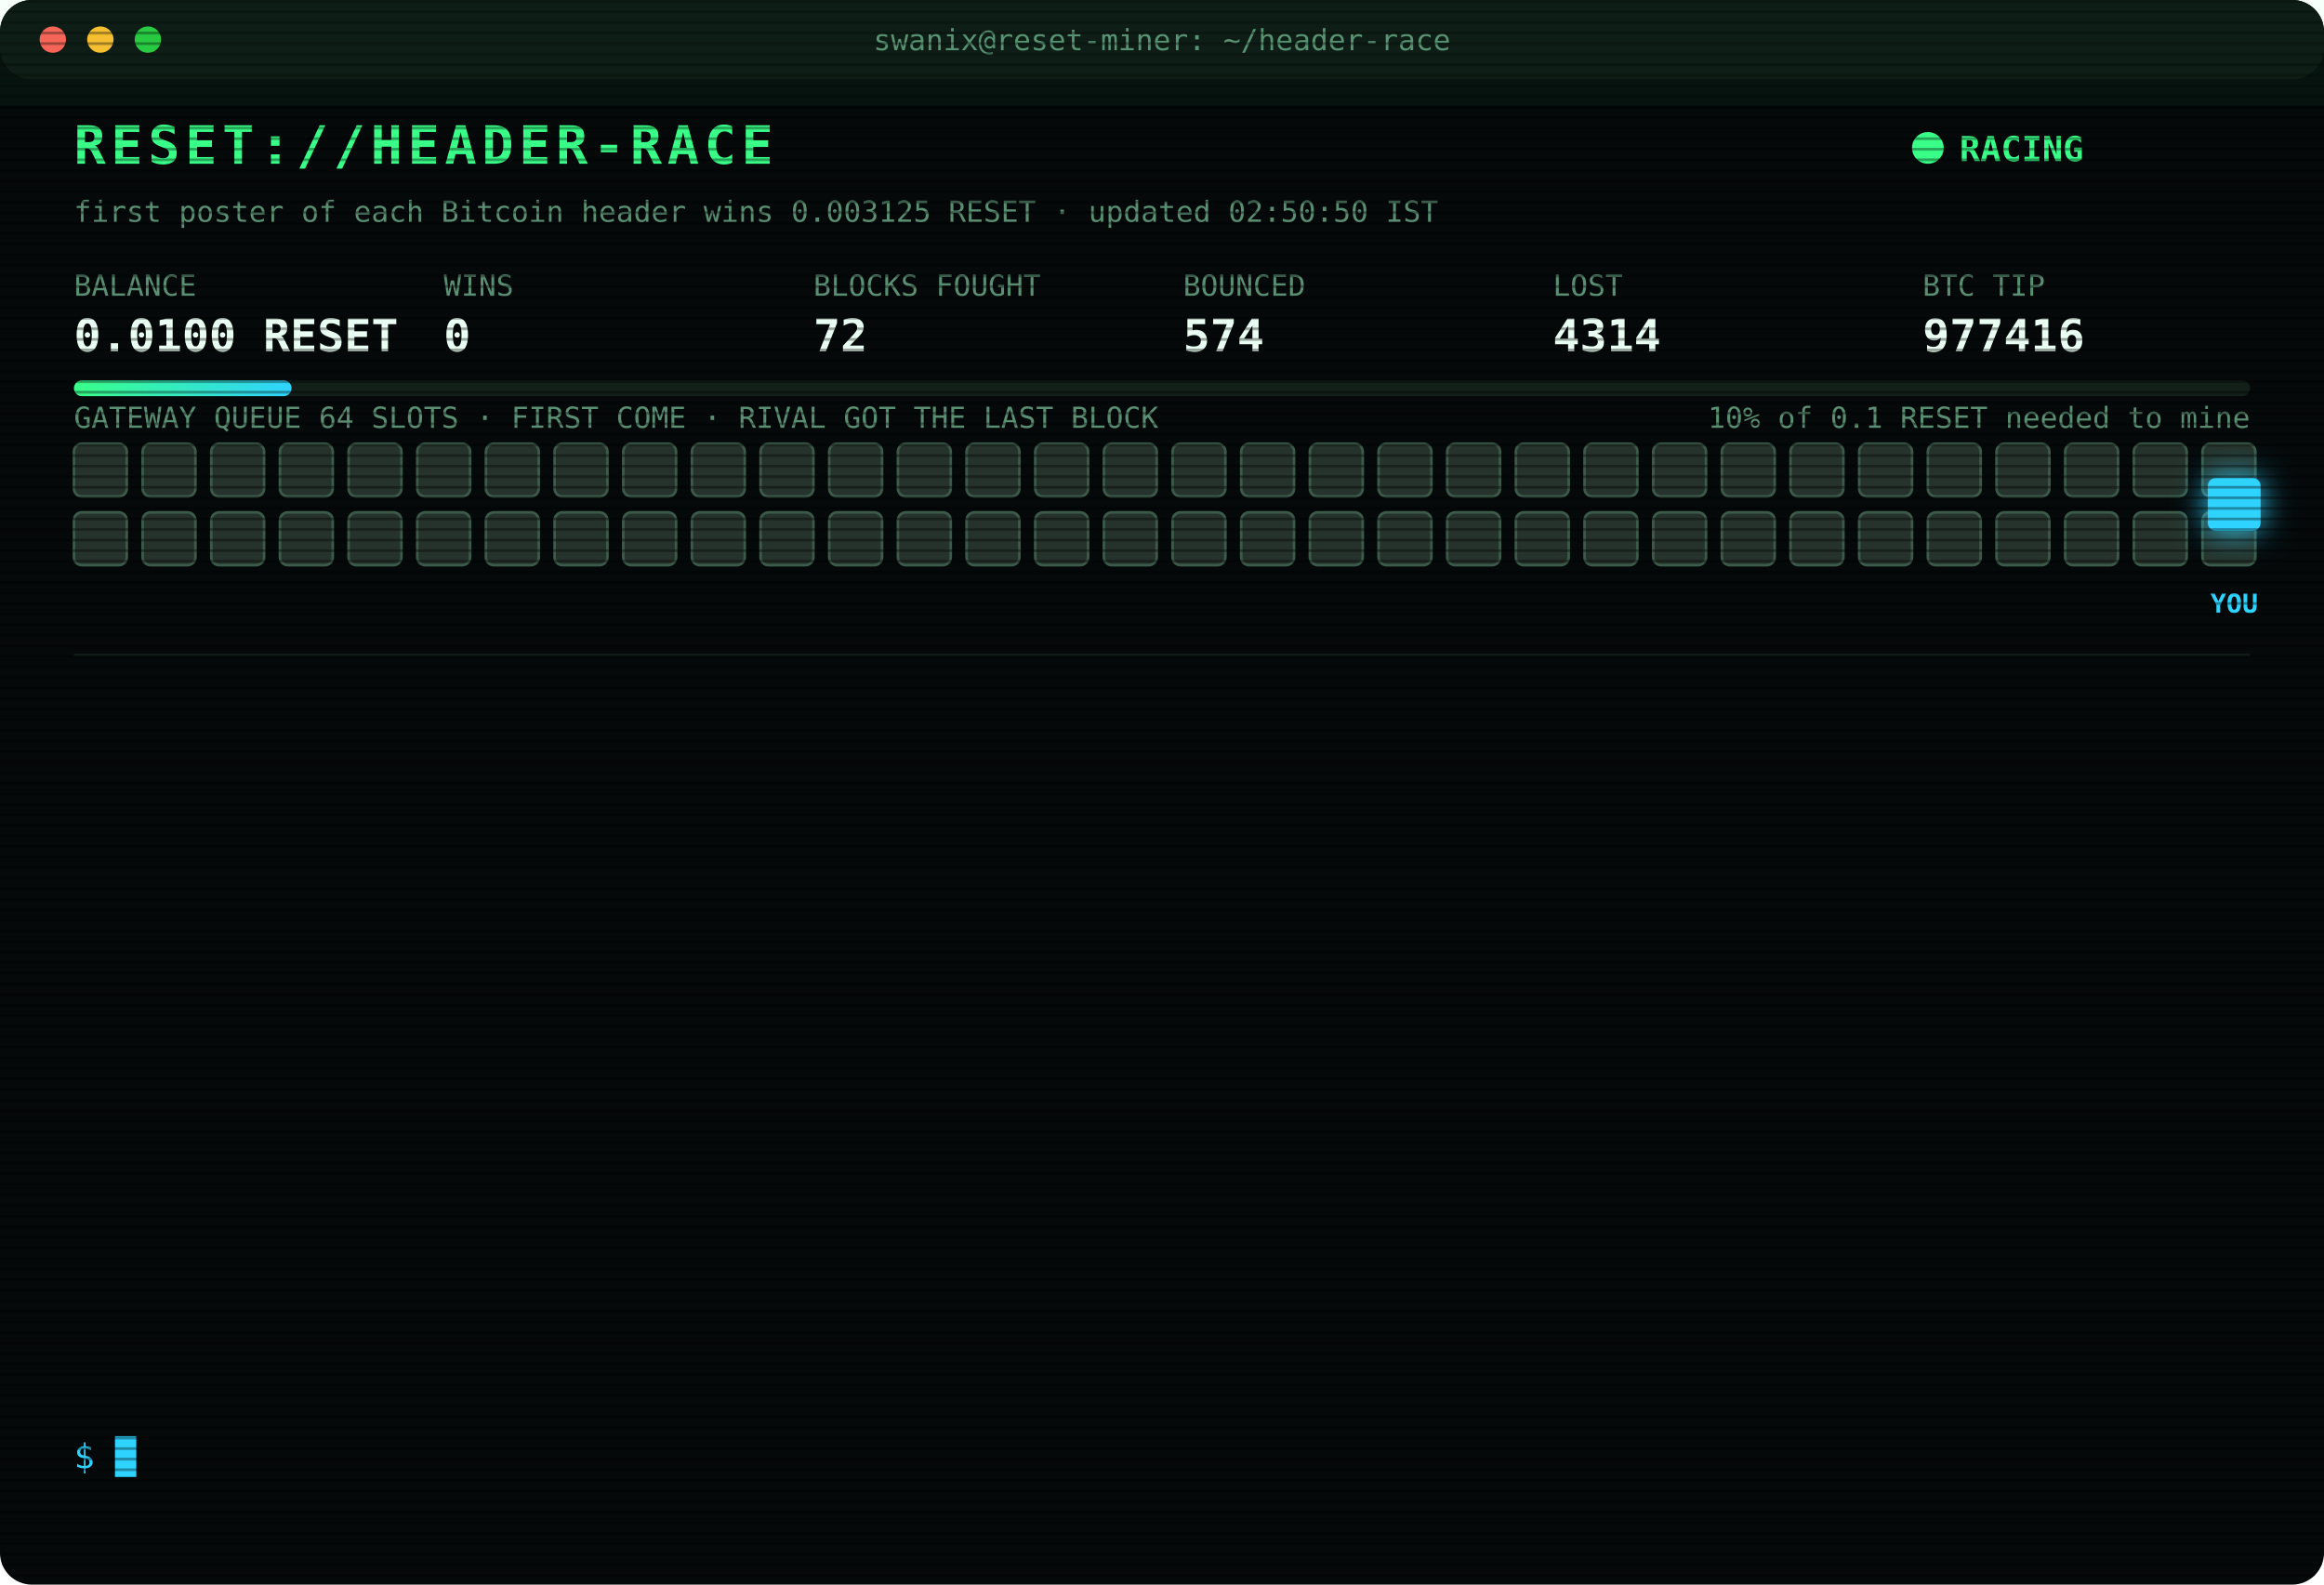
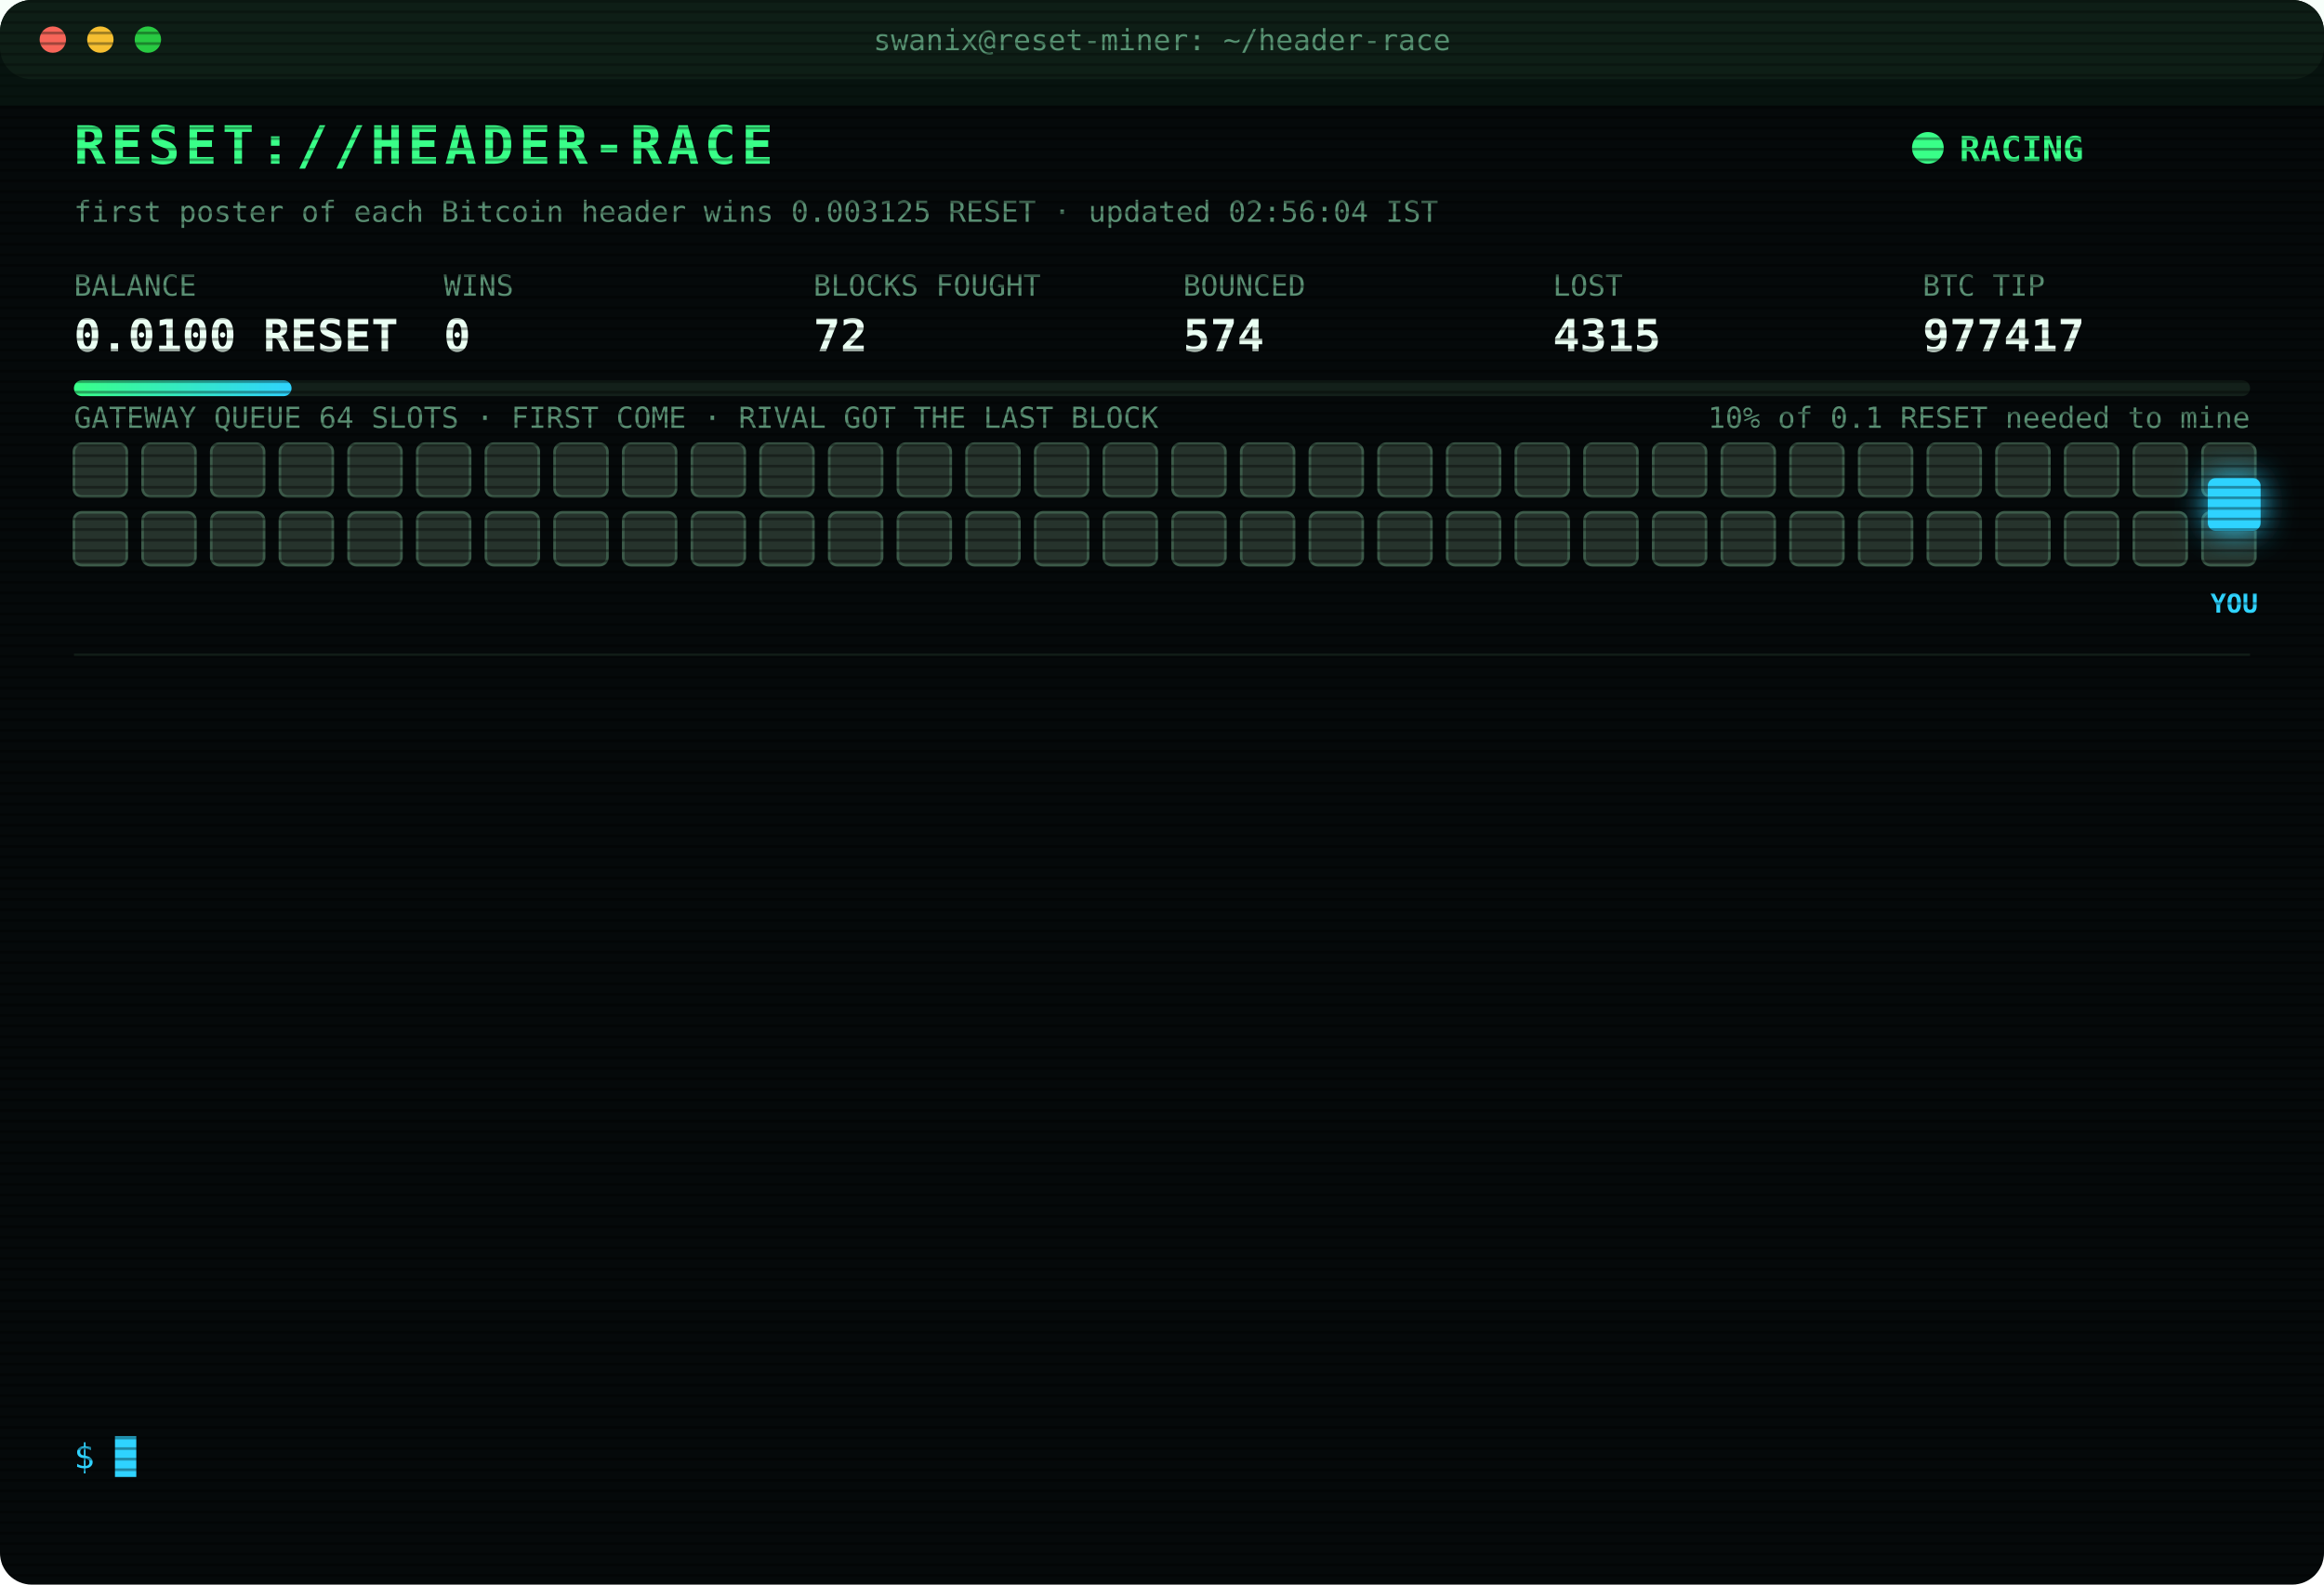
<svg xmlns="http://www.w3.org/2000/svg" width="880" height="600" viewBox="0 0 880 600" font-family="ui-monospace,SFMono-Regular,Menlo,Consolas,monospace">
  <style>
text{font-size:13px;fill:#7CFFB2}
.title{font-size:20px;font-weight:700;fill:#39FF88;letter-spacing:2px;animation:glitch 3s infinite steps(1)}
.sub{fill:#2fd3ff}.k{fill:#5a8f73;font-size:11px}.v{font-size:17px;font-weight:700;fill:#eafff3}
.ts{fill:#3f6b56}.boot{fill:#2fd3ff}.dim{fill:#5a8f73}.bad{fill:#ff4d6d}.warn{fill:#ffd23f}.mag{fill:#ff5cf0}.win{fill:#39FF88;font-weight:700}
.tag{font-size:10px;fill:#2fd3ff;font-weight:700}
.rival{fill:#26332c;stroke:#3c5a49;animation:jam 1.2s infinite alternate}
.idle{fill:#141c18;stroke:#22302a;animation:breathe 4s infinite}
.me{fill:#2fd3ff;filter:drop-shadow(0 0 6px #2fd3ff)}
.hover{animation:nudge 1.1s infinite ease-in-out}.bounce{animation:kick 1.4s infinite}
.ln{opacity:0;animation:in .4s forwards}
.cur{animation:blink 1s infinite steps(1)}
.scan{animation:scan 6s infinite linear}
.led{animation:blink 1.4s infinite}
@keyframes in{from{opacity:0;transform:translateX(-6px)}to{opacity:1;transform:none}}
@keyframes blink{50%{opacity:0}}
@keyframes jam{to{fill:#33463b}}
@keyframes breathe{50%{opacity:.4}}
@keyframes nudge{50%{transform:translateX(-10px)}}
@keyframes kick{0%,100%{transform:none}30%{transform:translateX(-14px)}55%{transform:translateX(10px) translateY(-6px)}}
@keyframes glitch{0%,92%{transform:none}93%{transform:translateX(2px);fill:#ff4d6d}95%{transform:translateX(-2px);fill:#2fd3ff}97%{transform:none}}
@keyframes scan{from{transform:translateY(-40px)}to{transform:translateY(600px)}}
</style>
  <defs>
    <pattern id="sl" width="4" height="4" patternUnits="userSpaceOnUse">
      <rect width="4" height="1" fill="#000" opacity=".35" />
    </pattern>
    <linearGradient id="bar">
      <stop offset="0" stop-color="#39FF88" />
      <stop offset="1" stop-color="#2fd3ff" />
    </linearGradient>
  </defs>
  <rect width="880" height="600" rx="12" fill="#05090a" />
  <rect width="880" height="30" rx="12" fill="#0d1512" />
  <circle cx="20" cy="15" r="5" fill="#ff5f57" />
  <circle cx="38" cy="15" r="5" fill="#febc2e" />
  <circle cx="56" cy="15" r="5" fill="#28c840" />
  <text x="440" y="19" text-anchor="middle" class="k">swanix@reset-miner: ~/header-race</text>
  <text x="28" y="62" class="title">RESET://HEADER-RACE</text>
  <circle class="led" cx="730" cy="56" r="6" fill="#39FF88" />
  <text x="742" y="61" class="win">RACING</text>
-   <text x="28" y="84" class="k">first poster of each Bitcoin header wins 0.003125 RESET · updated 02:50:50 IST</text>
+   <text x="28" y="84" class="k">first poster of each Bitcoin header wins 0.003125 RESET · updated 02:56:04 IST</text>
  <text x="28" y="112" class="k">BALANCE</text>
  <text x="28" y="133" class="v">0.0100 RESET</text>
  <text x="168" y="112" class="k">WINS</text>
  <text x="168" y="133" class="v">0</text>
  <text x="308" y="112" class="k">BLOCKS FOUGHT</text>
  <text x="308" y="133" class="v">72</text>
  <text x="448" y="112" class="k">BOUNCED</text>
  <text x="448" y="133" class="v">574</text>
  <text x="588" y="112" class="k">LOST</text>
-   <text x="588" y="133" class="v">4314</text>
+   <text x="588" y="133" class="v">4315</text>
  <text x="728" y="112" class="k">BTC TIP</text>
-   <text x="728" y="133" class="v">977416</text>
+   <text x="728" y="133" class="v">977417</text>
  <rect x="28" y="144" width="824" height="6" rx="3" fill="#13201a" />
  <rect x="28" y="144" width="82.4" height="6" rx="3" fill="url(#bar)" />
  <text x="852" y="162" text-anchor="end" class="k">10% of 0.1 RESET needed to mine</text>
  <text x="28" y="162" class="k">GATEWAY QUEUE 64 SLOTS · FIRST COME · RIVAL GOT THE LAST BLOCK</text>
  <rect class="rival" x="28" y="168" width="20" height="20" rx="3" style="animation-delay:0.00s" />
  <rect class="rival" x="54" y="168" width="20" height="20" rx="3" style="animation-delay:0.05s" />
  <rect class="rival" x="80" y="168" width="20" height="20" rx="3" style="animation-delay:0.10s" />
  <rect class="rival" x="106" y="168" width="20" height="20" rx="3" style="animation-delay:0.15s" />
  <rect class="rival" x="132" y="168" width="20" height="20" rx="3" style="animation-delay:0.20s" />
  <rect class="rival" x="158" y="168" width="20" height="20" rx="3" style="animation-delay:0.25s" />
  <rect class="rival" x="184" y="168" width="20" height="20" rx="3" style="animation-delay:0.30s" />
  <rect class="rival" x="210" y="168" width="20" height="20" rx="3" style="animation-delay:0.35s" />
  <rect class="rival" x="236" y="168" width="20" height="20" rx="3" style="animation-delay:0.40s" />
  <rect class="rival" x="262" y="168" width="20" height="20" rx="3" style="animation-delay:0.45s" />
  <rect class="rival" x="288" y="168" width="20" height="20" rx="3" style="animation-delay:0.50s" />
  <rect class="rival" x="314" y="168" width="20" height="20" rx="3" style="animation-delay:0.55s" />
  <rect class="rival" x="340" y="168" width="20" height="20" rx="3" style="animation-delay:0.60s" />
  <rect class="rival" x="366" y="168" width="20" height="20" rx="3" style="animation-delay:0.65s" />
  <rect class="rival" x="392" y="168" width="20" height="20" rx="3" style="animation-delay:0.70s" />
  <rect class="rival" x="418" y="168" width="20" height="20" rx="3" style="animation-delay:0.75s" />
  <rect class="rival" x="444" y="168" width="20" height="20" rx="3" style="animation-delay:0.80s" />
  <rect class="rival" x="470" y="168" width="20" height="20" rx="3" style="animation-delay:0.85s" />
  <rect class="rival" x="496" y="168" width="20" height="20" rx="3" style="animation-delay:0.90s" />
  <rect class="rival" x="522" y="168" width="20" height="20" rx="3" style="animation-delay:0.95s" />
  <rect class="rival" x="548" y="168" width="20" height="20" rx="3" style="animation-delay:1.00s" />
  <rect class="rival" x="574" y="168" width="20" height="20" rx="3" style="animation-delay:1.05s" />
  <rect class="rival" x="600" y="168" width="20" height="20" rx="3" style="animation-delay:1.10s" />
  <rect class="rival" x="626" y="168" width="20" height="20" rx="3" style="animation-delay:1.15s" />
  <rect class="rival" x="652" y="168" width="20" height="20" rx="3" style="animation-delay:1.20s" />
  <rect class="rival" x="678" y="168" width="20" height="20" rx="3" style="animation-delay:1.25s" />
  <rect class="rival" x="704" y="168" width="20" height="20" rx="3" style="animation-delay:1.30s" />
  <rect class="rival" x="730" y="168" width="20" height="20" rx="3" style="animation-delay:1.35s" />
  <rect class="rival" x="756" y="168" width="20" height="20" rx="3" style="animation-delay:1.40s" />
  <rect class="rival" x="782" y="168" width="20" height="20" rx="3" style="animation-delay:1.45s" />
  <rect class="rival" x="808" y="168" width="20" height="20" rx="3" style="animation-delay:1.50s" />
  <rect class="rival" x="834" y="168" width="20" height="20" rx="3" style="animation-delay:1.55s" />
  <rect class="rival" x="28" y="194" width="20" height="20" rx="3" style="animation-delay:1.60s" />
  <rect class="rival" x="54" y="194" width="20" height="20" rx="3" style="animation-delay:1.65s" />
  <rect class="rival" x="80" y="194" width="20" height="20" rx="3" style="animation-delay:1.70s" />
  <rect class="rival" x="106" y="194" width="20" height="20" rx="3" style="animation-delay:1.75s" />
  <rect class="rival" x="132" y="194" width="20" height="20" rx="3" style="animation-delay:1.80s" />
  <rect class="rival" x="158" y="194" width="20" height="20" rx="3" style="animation-delay:1.85s" />
  <rect class="rival" x="184" y="194" width="20" height="20" rx="3" style="animation-delay:1.90s" />
  <rect class="rival" x="210" y="194" width="20" height="20" rx="3" style="animation-delay:1.95s" />
  <rect class="rival" x="236" y="194" width="20" height="20" rx="3" style="animation-delay:2.00s" />
  <rect class="rival" x="262" y="194" width="20" height="20" rx="3" style="animation-delay:2.05s" />
  <rect class="rival" x="288" y="194" width="20" height="20" rx="3" style="animation-delay:2.10s" />
  <rect class="rival" x="314" y="194" width="20" height="20" rx="3" style="animation-delay:2.15s" />
  <rect class="rival" x="340" y="194" width="20" height="20" rx="3" style="animation-delay:2.20s" />
  <rect class="rival" x="366" y="194" width="20" height="20" rx="3" style="animation-delay:2.25s" />
  <rect class="rival" x="392" y="194" width="20" height="20" rx="3" style="animation-delay:2.30s" />
  <rect class="rival" x="418" y="194" width="20" height="20" rx="3" style="animation-delay:2.35s" />
  <rect class="rival" x="444" y="194" width="20" height="20" rx="3" style="animation-delay:2.40s" />
  <rect class="rival" x="470" y="194" width="20" height="20" rx="3" style="animation-delay:2.45s" />
  <rect class="rival" x="496" y="194" width="20" height="20" rx="3" style="animation-delay:2.50s" />
  <rect class="rival" x="522" y="194" width="20" height="20" rx="3" style="animation-delay:2.55s" />
  <rect class="rival" x="548" y="194" width="20" height="20" rx="3" style="animation-delay:2.60s" />
  <rect class="rival" x="574" y="194" width="20" height="20" rx="3" style="animation-delay:2.65s" />
  <rect class="rival" x="600" y="194" width="20" height="20" rx="3" style="animation-delay:2.70s" />
  <rect class="rival" x="626" y="194" width="20" height="20" rx="3" style="animation-delay:2.75s" />
  <rect class="rival" x="652" y="194" width="20" height="20" rx="3" style="animation-delay:2.80s" />
  <rect class="rival" x="678" y="194" width="20" height="20" rx="3" style="animation-delay:2.85s" />
  <rect class="rival" x="704" y="194" width="20" height="20" rx="3" style="animation-delay:2.90s" />
  <rect class="rival" x="730" y="194" width="20" height="20" rx="3" style="animation-delay:2.95s" />
  <rect class="rival" x="756" y="194" width="20" height="20" rx="3" style="animation-delay:3.00s" />
  <rect class="rival" x="782" y="194" width="20" height="20" rx="3" style="animation-delay:3.05s" />
  <rect class="rival" x="808" y="194" width="20" height="20" rx="3" style="animation-delay:3.10s" />
  <rect class="rival" x="834" y="194" width="20" height="20" rx="3" style="animation-delay:3.15s" />
  <g class="hover">
    <rect class="me" x="836" y="181" width="20" height="20" rx="3" />
    <text class="tag" x="846" y="232" text-anchor="middle">YOU</text>
  </g>
  <line x1="28" x2="852" y1="248" y2="248" stroke="#13201a" />
  <g class="ln" style="animation-delay:0.40s">
-     <text x="28" y="270" class="ts">01:23:04</text>
-     <text x="104" y="270" class="bad">[LOST] #977406 taken by a rival miner</text>
+     <text x="28" y="270" class="ts">01:26:31</text>
+     <text x="104" y="270" class="bad">[LOST] #977407 taken by a rival miner</text>
  </g>
  <g class="ln" style="animation-delay:0.65s">
-     <text x="28" y="292" class="ts">01:26:31</text>
-     <text x="104" y="292" class="bad">[LOST] #977407 taken by a rival miner</text>
+     <text x="28" y="292" class="ts">01:39:47</text>
+     <text x="104" y="292" class="bad">[LOST] #977408 taken by a rival miner</text>
  </g>
  <g class="ln" style="animation-delay:0.90s">
-     <text x="28" y="314" class="ts">01:39:47</text>
-     <text x="104" y="314" class="bad">[LOST] #977408 taken by a rival miner</text>
+     <text x="28" y="314" class="ts">01:44:42</text>
+     <text x="104" y="314" class="bad">[LOST] #977409 taken by a rival miner</text>
  </g>
  <g class="ln" style="animation-delay:1.15s">
-     <text x="28" y="336" class="ts">01:44:42</text>
-     <text x="104" y="336" class="bad">[LOST] #977409 taken by a rival miner</text>
+     <text x="28" y="336" class="ts">01:46:03</text>
+     <text x="104" y="336" class="bad">[LOST] #977410 taken by a rival miner</text>
  </g>
  <g class="ln" style="animation-delay:1.40s">
-     <text x="28" y="358" class="ts">01:46:03</text>
-     <text x="104" y="358" class="bad">[LOST] #977410 taken by a rival miner</text>
+     <text x="28" y="358" class="ts">01:48:36</text>
+     <text x="104" y="358" class="bad">[LOST] #977411 taken by a rival miner</text>
  </g>
  <g class="ln" style="animation-delay:1.65s">
-     <text x="28" y="380" class="ts">01:48:36</text>
-     <text x="104" y="380" class="bad">[LOST] #977411 taken by a rival miner</text>
+     <text x="28" y="380" class="ts">01:55:44</text>
+     <text x="104" y="380" class="dim">[STINT END] calls 771 · wins 0</text>
  </g>
  <g class="ln" style="animation-delay:1.90s">
-     <text x="28" y="402" class="ts">01:55:44</text>
-     <text x="104" y="402" class="dim">[STINT END] calls 771 · wins 0</text>
+     <text x="28" y="402" class="ts">02:00:29</text>
+     <text x="104" y="402" class="boot">[BOOT] racer v3 online · 3 feeds · stint 340m</text>
  </g>
  <g class="ln" style="animation-delay:2.15s">
-     <text x="28" y="424" class="ts">02:00:29</text>
-     <text x="104" y="424" class="boot">[BOOT] racer v3 online · 3 feeds · stint 340m</text>
+     <text x="28" y="424" class="ts">02:28:54</text>
+     <text x="104" y="424" class="bad">[LOST] #977412 taken by a rival miner</text>
  </g>
  <g class="ln" style="animation-delay:2.40s">
-     <text x="28" y="446" class="ts">02:28:54</text>
-     <text x="104" y="446" class="bad">[LOST] #977412 taken by a rival miner</text>
+     <text x="28" y="446" class="ts">02:29:08</text>
+     <text x="104" y="446" class="bad">[LOST] #977413 taken by a rival miner</text>
  </g>
  <g class="ln" style="animation-delay:2.65s">
-     <text x="28" y="468" class="ts">02:29:08</text>
-     <text x="104" y="468" class="bad">[LOST] #977413 taken by a rival miner</text>
+     <text x="28" y="468" class="ts">02:38:47</text>
+     <text x="104" y="468" class="bad">[LOST] #977414 taken by a rival miner</text>
  </g>
  <g class="ln" style="animation-delay:2.90s">
-     <text x="28" y="490" class="ts">02:38:47</text>
-     <text x="104" y="490" class="bad">[LOST] #977414 taken by a rival miner</text>
+     <text x="28" y="490" class="ts">02:43:11</text>
+     <text x="104" y="490" class="bad">[LOST] #977415 taken by a rival miner</text>
  </g>
  <g class="ln" style="animation-delay:3.15s">
-     <text x="28" y="512" class="ts">02:43:11</text>
-     <text x="104" y="512" class="bad">[LOST] #977415 taken by a rival miner</text>
+     <text x="28" y="512" class="ts">02:50:50</text>
+     <text x="104" y="512" class="bad">[LOST] #977416 taken by a rival miner</text>
  </g>
  <g class="ln" style="animation-delay:3.40s">
-     <text x="28" y="534" class="ts">02:50:50</text>
-     <text x="104" y="534" class="bad">[LOST] #977416 taken by a rival miner</text>
+     <text x="28" y="534" class="ts">02:56:04</text>
+     <text x="104" y="534" class="bad">[LOST] #977417 taken by a rival miner</text>
  </g>
  <text x="28" y="556" class="sub">$ <tspan class="cur">█</tspan>
  </text>
  <rect width="880" height="600" rx="12" fill="url(#sl)" pointer-events="none" />
  <rect class="scan" width="880" height="40" fill="#39FF88" opacity=".04" />
</svg>
